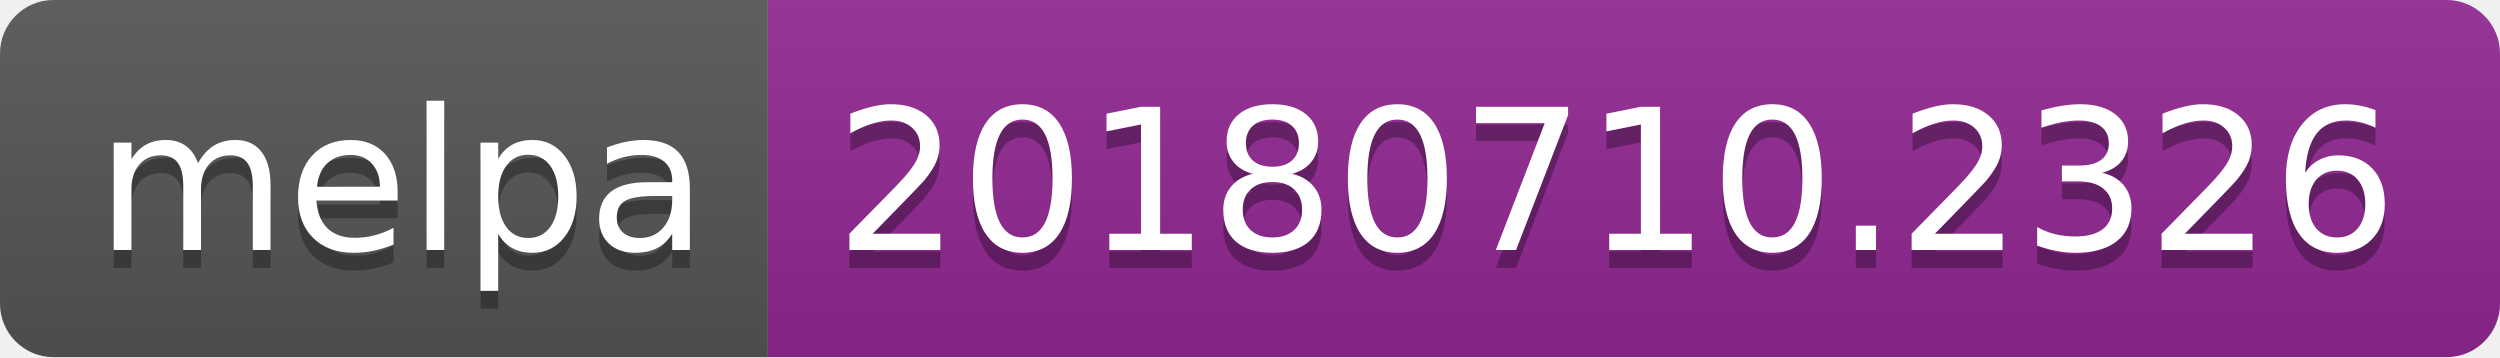
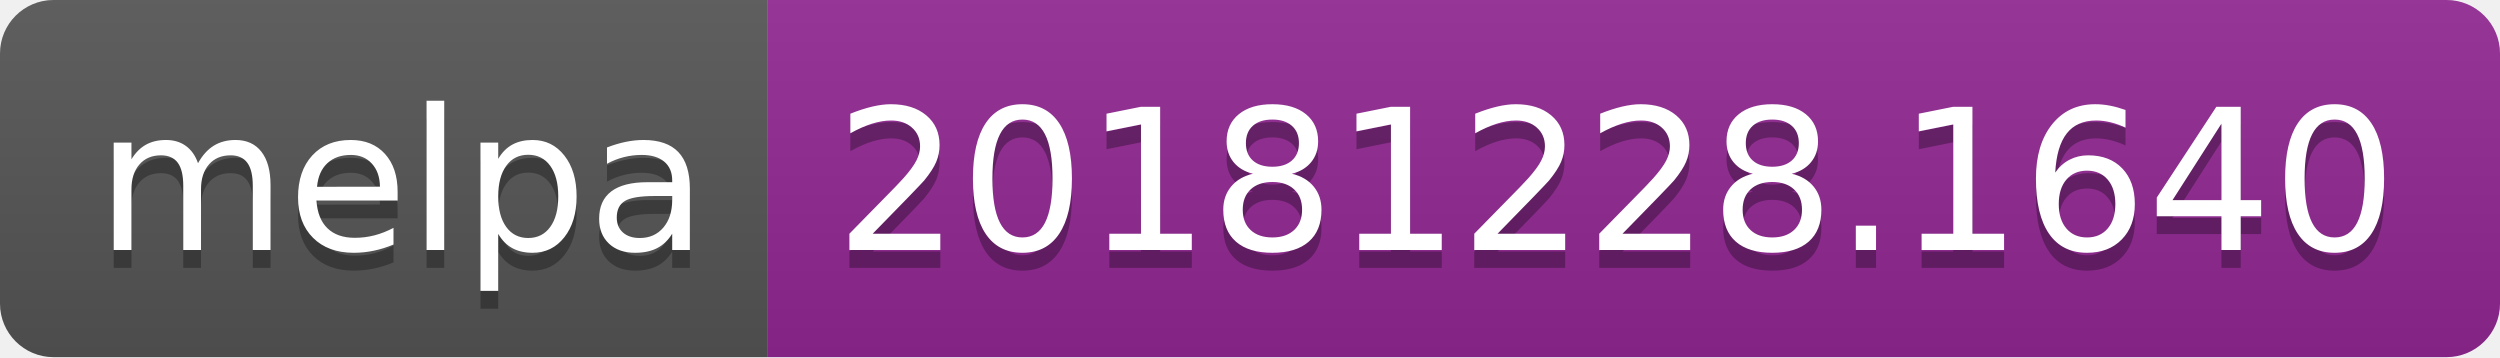
<svg xmlns="http://www.w3.org/2000/svg" width="140" height="20">
  <linearGradient id="b" x2="0" y2="100%">
    <stop offset="0" stop-color="#bbb" stop-opacity=".1" />
    <stop offset="1" stop-opacity=".1" />
  </linearGradient>
  <clipPath id="a">
    <rect width="140" height="20" rx="3" fill="#fff" />
  </clipPath>
  <g clip-path="url(#a)">
    <path fill="#555" d="M0 0h43v20H0z" />
    <path fill="#922793" d="M43 0h97v20H43z" />
    <path fill="url(#b)" d="M0 0h140v20H0z" />
  </g>
  <g fill="#fff" text-anchor="middle" font-family="DejaVu Sans,Verdana,Geneva,sans-serif" font-size="110">
    <text x="225" y="150" fill="#010101" fill-opacity=".3" transform="scale(.1)" textLength="330">melpa</text>
    <text x="225" y="140" transform="scale(.1)" textLength="330">melpa</text>
-     <text x="905" y="150" fill="#010101" fill-opacity=".3" transform="scale(.1)" textLength="870">20180710.2326</text>
-     <text x="905" y="140" transform="scale(.1)" textLength="870">20180710.2326</text>
+     <text x="905" y="150" fill="#010101" fill-opacity=".3" transform="scale(.1)" textLength="870">20181228.1640</text>
+     <text x="905" y="140" transform="scale(.1)" textLength="870">20181228.1640</text>
  </g>
</svg>
